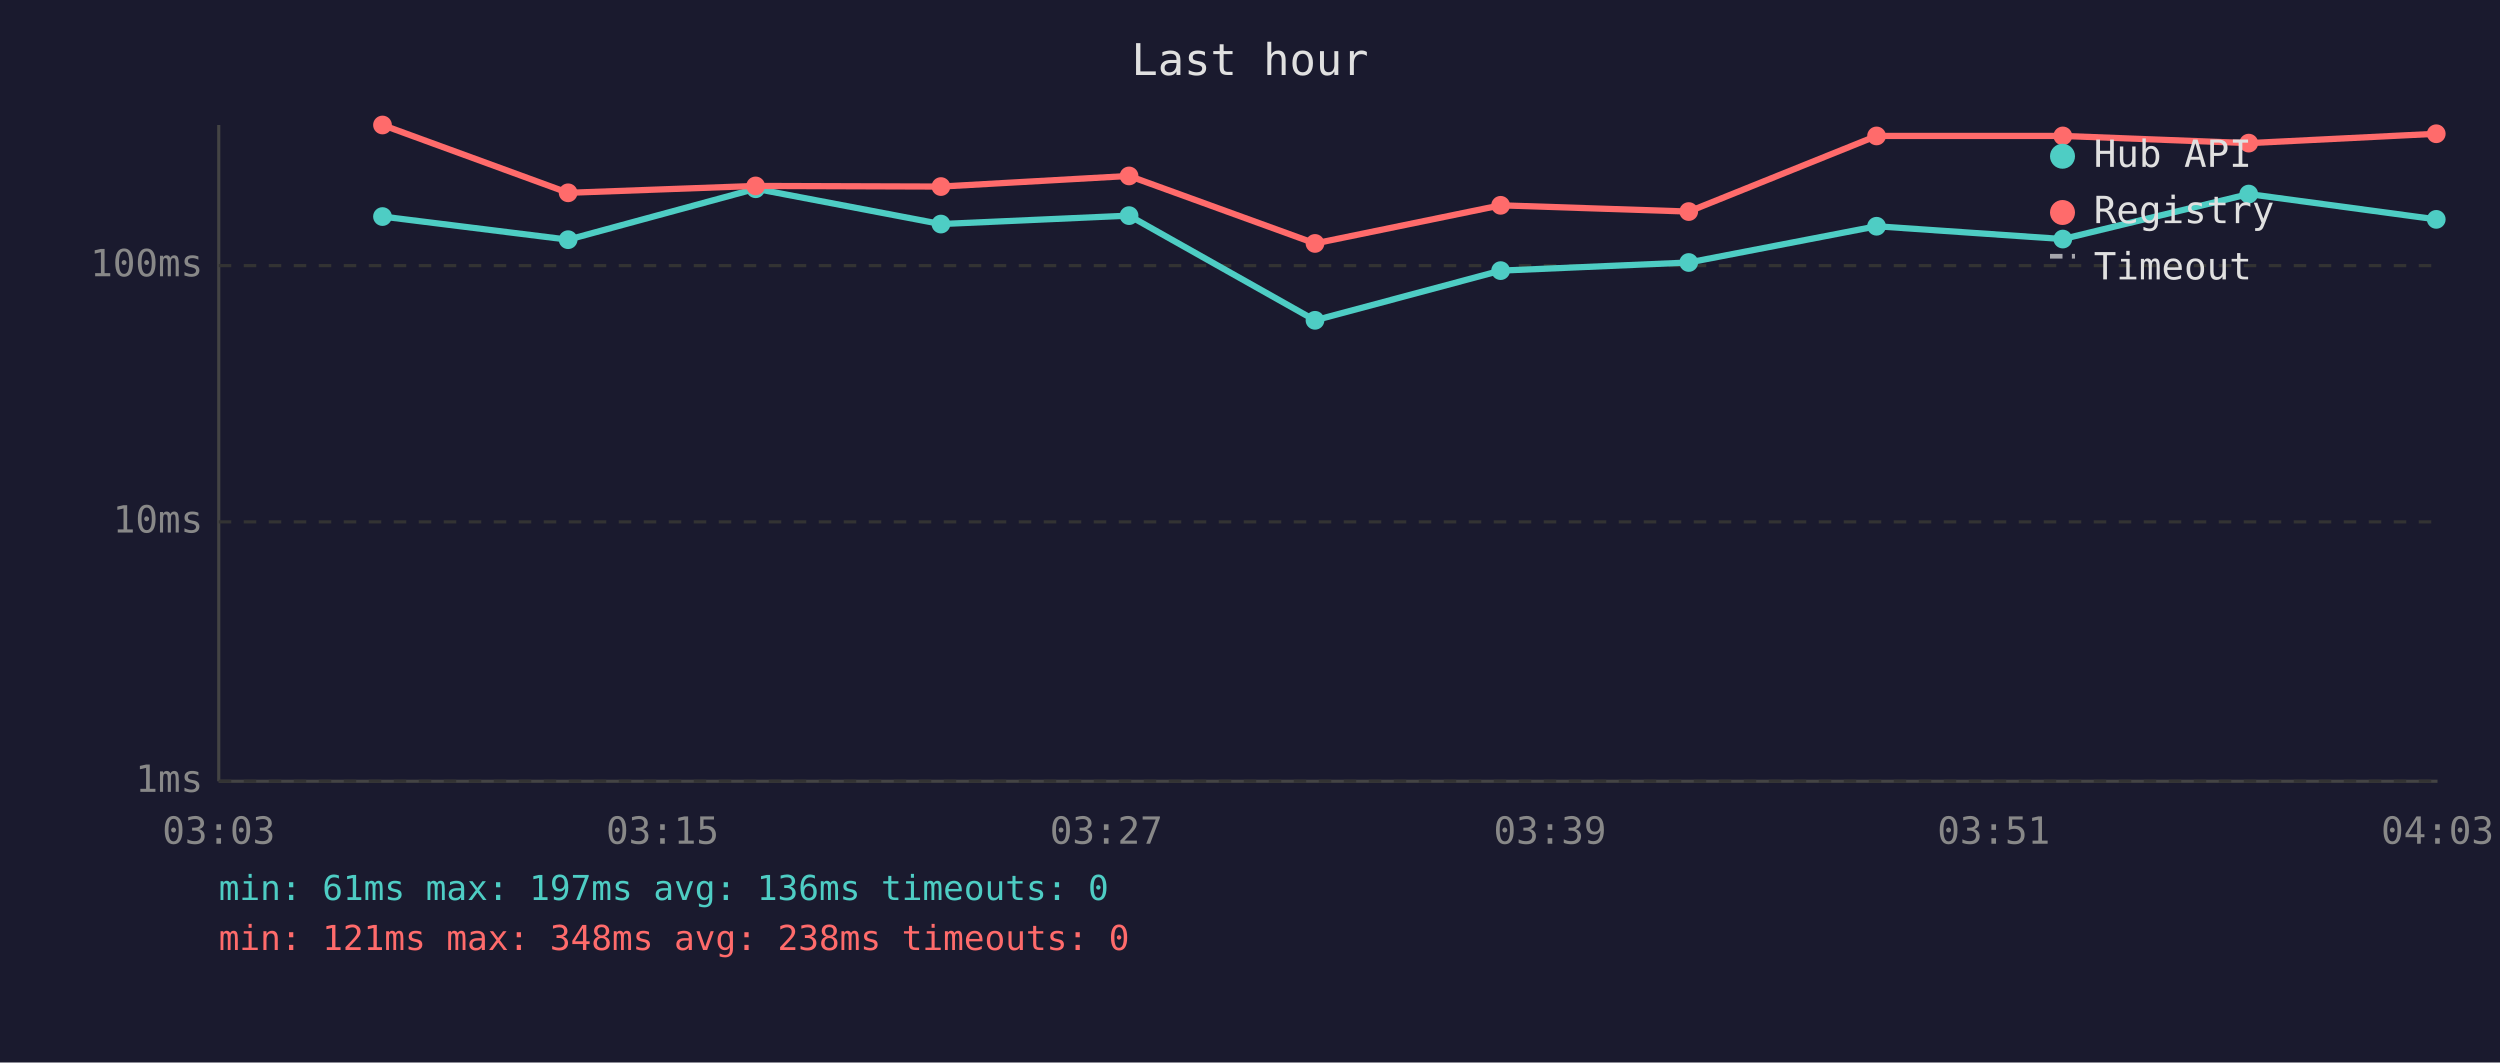
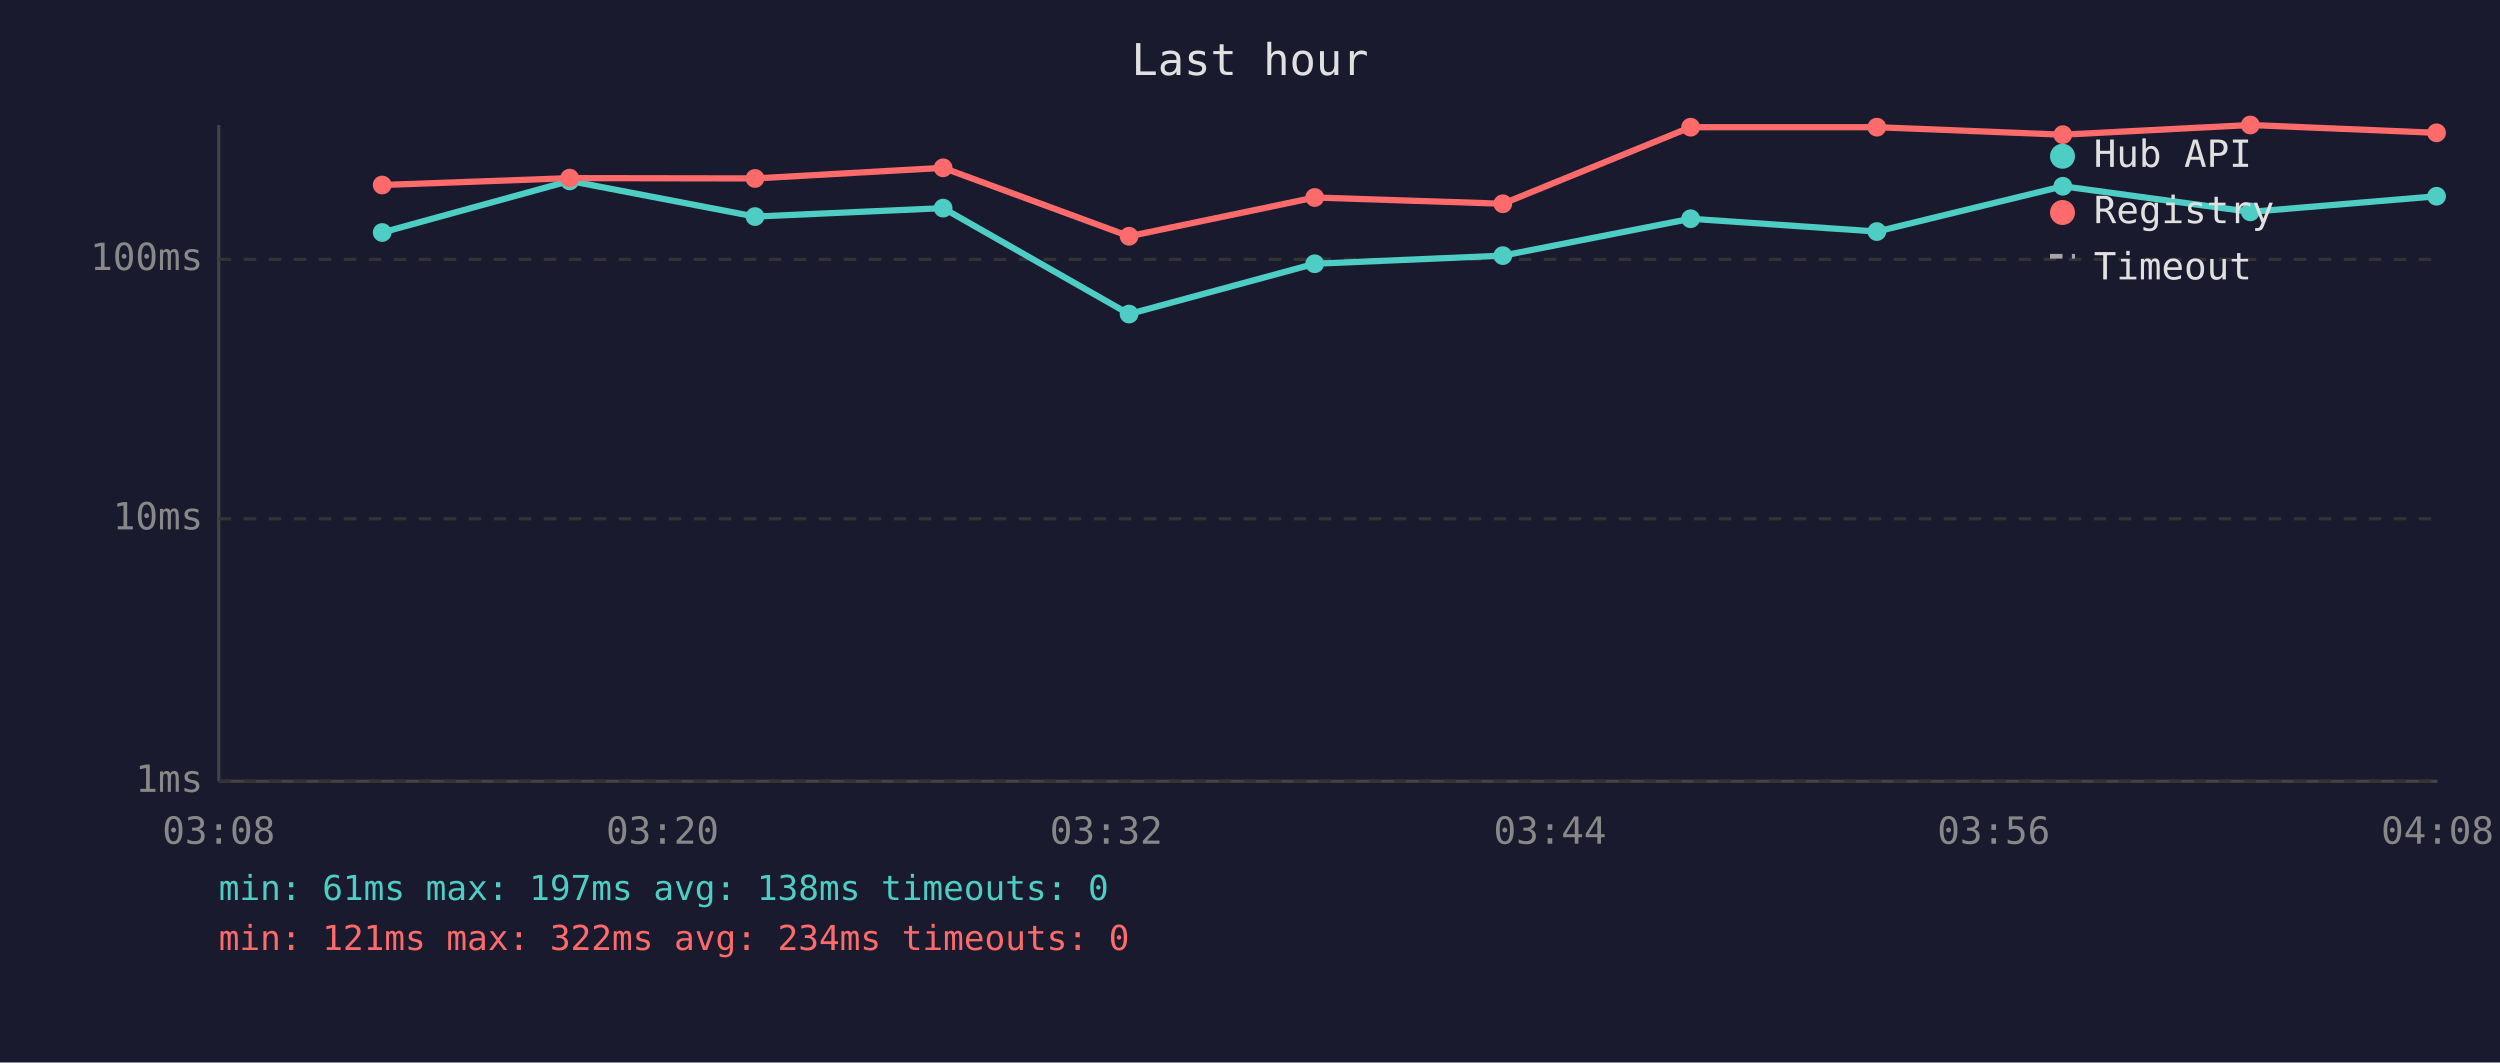
<svg xmlns="http://www.w3.org/2000/svg" viewBox="0 0 800 340" font-family="monospace" font-size="12">
  <rect width="800" height="340" fill="#1a1a2e" />
  <text x="400" y="24" fill="#e0e0e0" font-size="14" text-anchor="middle">Last hour</text>
  <line x1="70" y1="40" x2="70" y2="250" stroke="#444" stroke-width="1" />
  <line x1="70" y1="250" x2="780" y2="250" stroke="#444" stroke-width="1" />
  <line x1="70" y1="250" x2="780" y2="250" stroke="#333" stroke-width="1" stroke-dasharray="4" />
  <text x="65" y="250" fill="#888" text-anchor="end" dominant-baseline="middle">1ms</text>
-   <line x1="70" y1="167" x2="780" y2="167" stroke="#333" stroke-width="1" stroke-dasharray="4" />
-   <text x="65" y="167" fill="#888" text-anchor="end" dominant-baseline="middle">10ms</text>
-   <line x1="70" y1="85" x2="780" y2="85" stroke="#333" stroke-width="1" stroke-dasharray="4" />
-   <text x="65" y="85" fill="#888" text-anchor="end" dominant-baseline="middle">100ms</text>
-   <text x="70" y="270" fill="#888" text-anchor="middle">03:03</text>
-   <text x="212" y="270" fill="#888" text-anchor="middle">03:15</text>
-   <text x="354" y="270" fill="#888" text-anchor="middle">03:27</text>
-   <text x="496" y="270" fill="#888" text-anchor="middle">03:39</text>
-   <text x="638" y="270" fill="#888" text-anchor="middle">03:51</text>
-   <text x="780" y="270" fill="#888" text-anchor="middle">04:03</text>
-   <polyline points="122.4,69.3 181.8,76.7 241.8,60.4 301.1,71.7 361.3,69.0 420.8,102.5 480.2,86.6 540.4,84.0 600.5,72.4 660.1,76.5 719.6,62.1 779.6,70.2" fill="none" stroke="#4ecdc4" stroke-width="2" opacity="1" />
-   <circle cx="122.4" cy="69.3" r="3" fill="#4ecdc4" />
-   <circle cx="181.8" cy="76.7" r="3" fill="#4ecdc4" />
-   <circle cx="241.8" cy="60.4" r="3" fill="#4ecdc4" />
-   <circle cx="301.1" cy="71.7" r="3" fill="#4ecdc4" />
-   <circle cx="361.3" cy="69.0" r="3" fill="#4ecdc4" />
-   <circle cx="420.8" cy="102.5" r="3" fill="#4ecdc4" />
-   <circle cx="480.2" cy="86.6" r="3" fill="#4ecdc4" />
-   <circle cx="540.4" cy="84.0" r="3" fill="#4ecdc4" />
-   <circle cx="600.5" cy="72.4" r="3" fill="#4ecdc4" />
-   <circle cx="660.1" cy="76.5" r="3" fill="#4ecdc4" />
-   <circle cx="719.6" cy="62.1" r="3" fill="#4ecdc4" />
-   <circle cx="779.6" cy="70.2" r="3" fill="#4ecdc4" />
-   <polyline points="122.4,40.0 181.8,61.7 241.8,59.5 301.1,59.7 361.3,56.3 420.8,77.9 480.2,65.7 540.4,67.7 600.5,43.5 660.1,43.5 719.6,45.8 779.6,42.8" fill="none" stroke="#ff6b6b" stroke-width="2" opacity="1" />
-   <circle cx="122.4" cy="40.0" r="3" fill="#ff6b6b" />
-   <circle cx="181.8" cy="61.7" r="3" fill="#ff6b6b" />
-   <circle cx="241.8" cy="59.5" r="3" fill="#ff6b6b" />
-   <circle cx="301.1" cy="59.7" r="3" fill="#ff6b6b" />
-   <circle cx="361.3" cy="56.3" r="3" fill="#ff6b6b" />
-   <circle cx="420.8" cy="77.9" r="3" fill="#ff6b6b" />
-   <circle cx="480.2" cy="65.7" r="3" fill="#ff6b6b" />
-   <circle cx="540.4" cy="67.7" r="3" fill="#ff6b6b" />
-   <circle cx="600.5" cy="43.5" r="3" fill="#ff6b6b" />
-   <circle cx="660.1" cy="43.5" r="3" fill="#ff6b6b" />
-   <circle cx="719.6" cy="45.8" r="3" fill="#ff6b6b" />
-   <circle cx="779.6" cy="42.8" r="3" fill="#ff6b6b" />
+   <line x1="70" y1="166" x2="780" y2="166" stroke="#333" stroke-width="1" stroke-dasharray="4" />
+   <text x="65" y="166" fill="#888" text-anchor="end" dominant-baseline="middle">10ms</text>
+   <line x1="70" y1="83" x2="780" y2="83" stroke="#333" stroke-width="1" stroke-dasharray="4" />
+   <text x="65" y="83" fill="#888" text-anchor="end" dominant-baseline="middle">100ms</text>
+   <text x="70" y="270" fill="#888" text-anchor="middle">03:08</text>
+   <text x="212" y="270" fill="#888" text-anchor="middle">03:20</text>
+   <text x="354" y="270" fill="#888" text-anchor="middle">03:32</text>
+   <text x="496" y="270" fill="#888" text-anchor="middle">03:44</text>
+   <text x="638" y="270" fill="#888" text-anchor="middle">03:56</text>
+   <text x="780" y="270" fill="#888" text-anchor="middle">04:08</text>
+   <polyline points="122.3,74.4 182.3,57.9 241.6,69.3 301.8,66.6 361.3,100.5 420.7,84.4 480.9,81.8 541.0,70.0 600.6,74.1 660.1,59.6 720.1,67.8 779.7,62.8" fill="none" stroke="#4ecdc4" stroke-width="2" opacity="1" />
+   <circle cx="122.3" cy="74.4" r="3" fill="#4ecdc4" />
+   <circle cx="182.3" cy="57.9" r="3" fill="#4ecdc4" />
+   <circle cx="241.6" cy="69.3" r="3" fill="#4ecdc4" />
+   <circle cx="301.8" cy="66.6" r="3" fill="#4ecdc4" />
+   <circle cx="361.3" cy="100.5" r="3" fill="#4ecdc4" />
+   <circle cx="420.7" cy="84.4" r="3" fill="#4ecdc4" />
+   <circle cx="480.9" cy="81.8" r="3" fill="#4ecdc4" />
+   <circle cx="541.0" cy="70.0" r="3" fill="#4ecdc4" />
+   <circle cx="600.6" cy="74.1" r="3" fill="#4ecdc4" />
+   <circle cx="660.1" cy="59.6" r="3" fill="#4ecdc4" />
+   <circle cx="720.1" cy="67.8" r="3" fill="#4ecdc4" />
+   <circle cx="779.7" cy="62.8" r="3" fill="#4ecdc4" />
+   <polyline points="122.3,59.2 182.3,57.0 241.6,57.1 301.8,53.7 361.3,75.6 420.7,63.2 480.9,65.2 541.0,40.7 600.6,40.7 660.1,43.1 720.1,40.0 779.7,42.5" fill="none" stroke="#ff6b6b" stroke-width="2" opacity="1" />
+   <circle cx="122.3" cy="59.2" r="3" fill="#ff6b6b" />
+   <circle cx="182.3" cy="57.0" r="3" fill="#ff6b6b" />
+   <circle cx="241.6" cy="57.1" r="3" fill="#ff6b6b" />
+   <circle cx="301.8" cy="53.7" r="3" fill="#ff6b6b" />
+   <circle cx="361.3" cy="75.6" r="3" fill="#ff6b6b" />
+   <circle cx="420.7" cy="63.2" r="3" fill="#ff6b6b" />
+   <circle cx="480.9" cy="65.2" r="3" fill="#ff6b6b" />
+   <circle cx="541.0" cy="40.7" r="3" fill="#ff6b6b" />
+   <circle cx="600.6" cy="40.7" r="3" fill="#ff6b6b" />
+   <circle cx="660.1" cy="43.1" r="3" fill="#ff6b6b" />
+   <circle cx="720.1" cy="40.0" r="3" fill="#ff6b6b" />
+   <circle cx="779.7" cy="42.5" r="3" fill="#ff6b6b" />
  <circle cx="660" cy="50" r="4" fill="#4ecdc4" />
  <text x="670" y="50" fill="#e0e0e0" dominant-baseline="middle">Hub API</text>
  <circle cx="660" cy="68" r="4" fill="#ff6b6b" />
  <text x="670" y="68" fill="#e0e0e0" dominant-baseline="middle">Registry</text>
  <line x1="656" y1="82" x2="664" y2="82" stroke="#e0e0e0" stroke-width="1.5" stroke-dasharray="4,3" opacity="0.7" />
  <text x="670" y="86" fill="#e0e0e0" dominant-baseline="middle">Timeout</text>
-   <text x="70" y="288" fill="#4ecdc4" font-size="11">min: 61ms  max: 197ms  avg: 136ms  timeouts: 0</text>
-   <text x="70" y="304" fill="#ff6b6b" font-size="11">min: 121ms  max: 348ms  avg: 238ms  timeouts: 0</text>
+   <text x="70" y="288" fill="#4ecdc4" font-size="11">min: 61ms  max: 197ms  avg: 138ms  timeouts: 0</text>
+   <text x="70" y="304" fill="#ff6b6b" font-size="11">min: 121ms  max: 322ms  avg: 234ms  timeouts: 0</text>
</svg>
